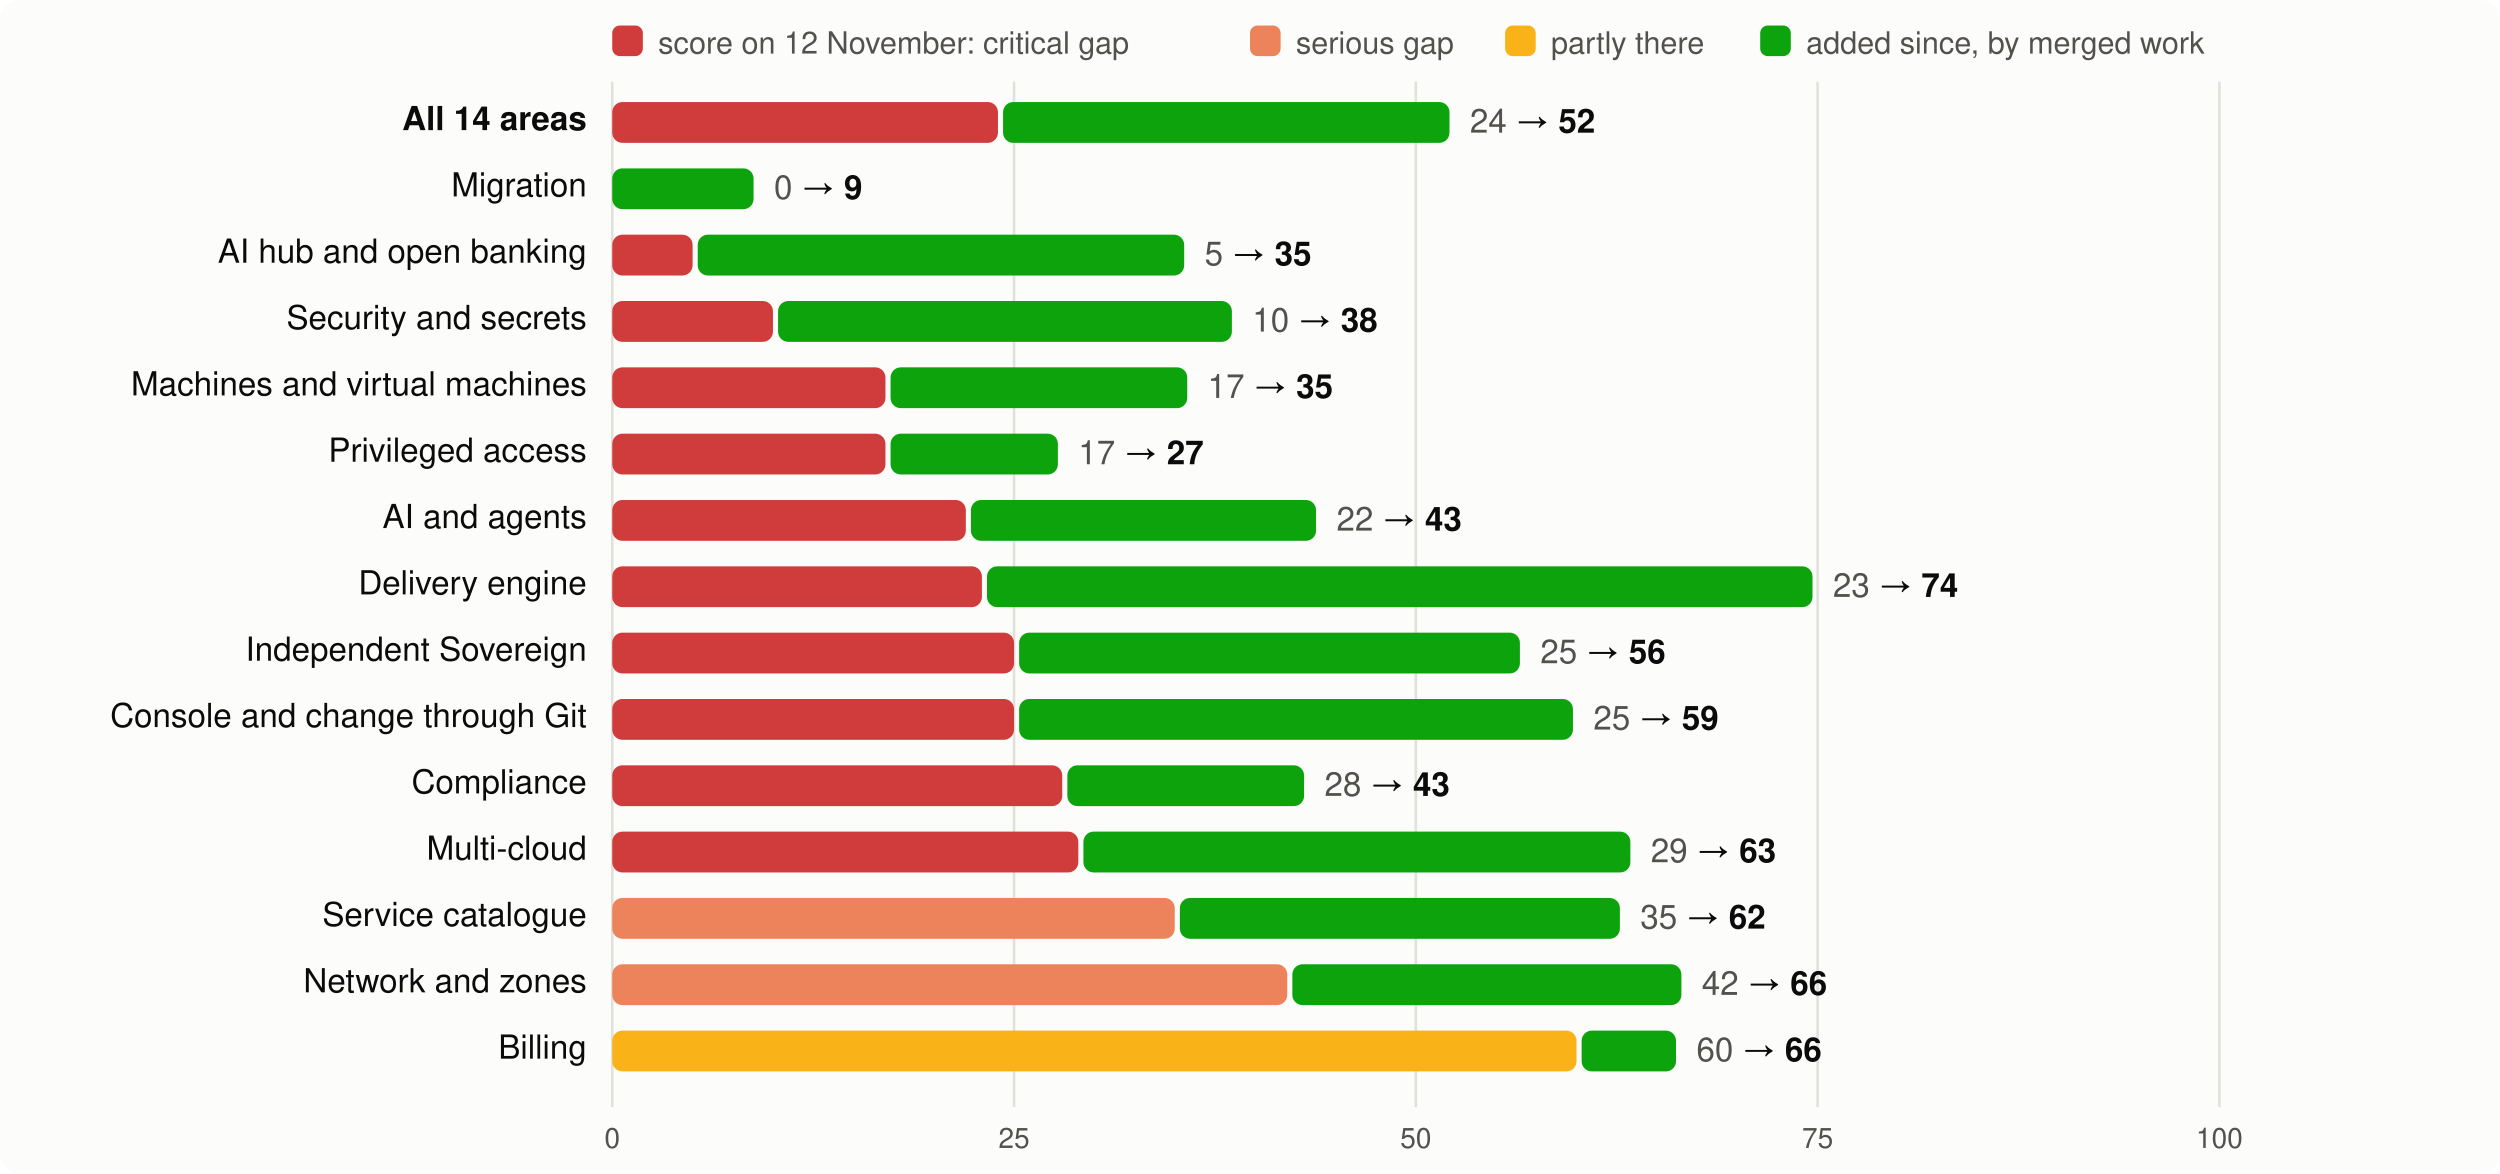
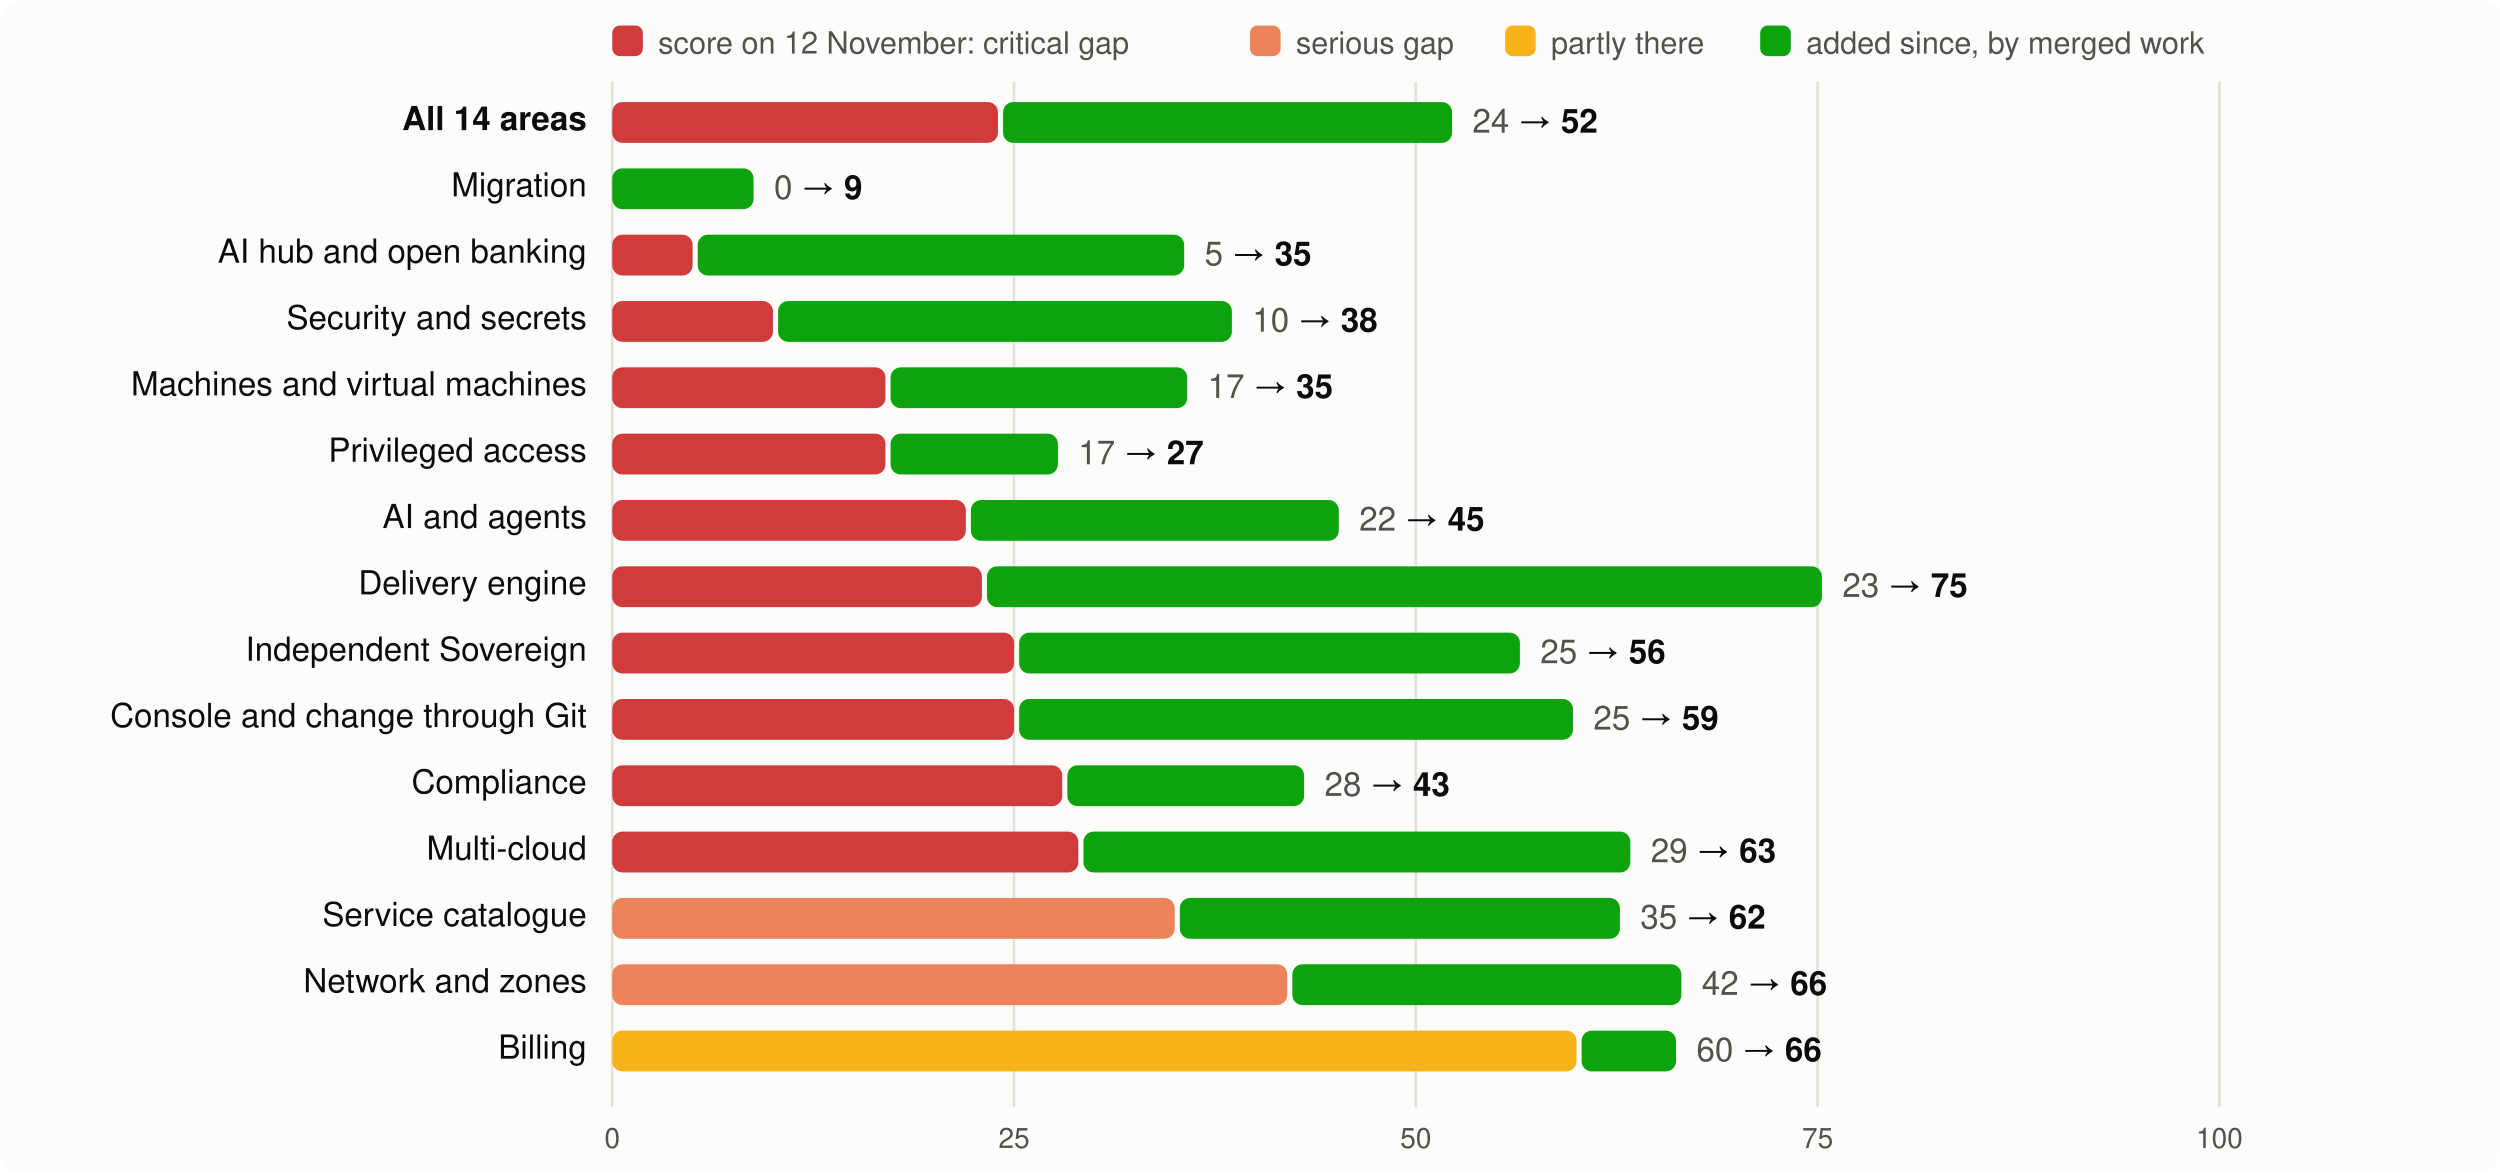
<svg xmlns="http://www.w3.org/2000/svg" viewBox="0 0 980 460" width="980" height="460" font-family="system-ui,-apple-system,Segoe UI,Helvetica,Arial,sans-serif" font-size="13">
  <rect width="980" height="460" rx="8" fill="#fcfcfb" />
  <rect x="240" y="10" width="12" height="12" rx="3" fill="#d03b3b" />
  <text x="258" y="21" fill="#52514e" font-size="12">score on 12 November: critical gap</text>
  <rect x="490" y="10" width="12" height="12" rx="3" fill="#ec835a" />
  <text x="508" y="21" fill="#52514e" font-size="12">serious gap</text>
  <rect x="590" y="10" width="12" height="12" rx="3" fill="#fab219" />
  <text x="608" y="21" fill="#52514e" font-size="12">partly there</text>
  <rect x="690" y="10" width="12" height="12" rx="3" fill="#0ca30c" />
  <text x="708" y="21" fill="#52514e" font-size="12">added since, by merged work</text>
  <line x1="240.0" x2="240.0" y1="32" y2="434" stroke="#e1e0d9" />
  <text x="240.0" y="450" text-anchor="middle" fill="#52514e" font-size="11">0</text>
  <line x1="397.5" x2="397.5" y1="32" y2="434" stroke="#e1e0d9" />
  <text x="397.5" y="450" text-anchor="middle" fill="#52514e" font-size="11">25</text>
  <line x1="555.0" x2="555.0" y1="32" y2="434" stroke="#e1e0d9" />
  <text x="555.0" y="450" text-anchor="middle" fill="#52514e" font-size="11">50</text>
  <line x1="712.5" x2="712.5" y1="32" y2="434" stroke="#e1e0d9" />
  <text x="712.5" y="450" text-anchor="middle" fill="#52514e" font-size="11">75</text>
  <line x1="870.0" x2="870.0" y1="32" y2="434" stroke="#e1e0d9" />
  <text x="870.0" y="450" text-anchor="middle" fill="#52514e" font-size="11">100</text>
  <text x="230" y="51" text-anchor="end" fill="#0b0b0b" font-weight="600">All 14 areas</text>
  <rect x="240" y="40" width="151.2" height="16" rx="4" fill="#d03b3b" />
-   <rect x="393.2" y="40" width="175.0" height="16" rx="4" fill="#0ca30c" />
-   <text x="576.2" y="52" fill="#0b0b0b">
+   <rect x="393.2" y="40" width="176.0" height="16" rx="4" fill="#0ca30c" />
+   <text x="577.2" y="52" fill="#0b0b0b">
    <tspan fill="#52514e">24</tspan> → <tspan font-weight="600">52</tspan>
  </text>
  <text x="230" y="77" text-anchor="end" fill="#0b0b0b" font-weight="400">Migration</text>
  <rect x="240.0" y="66" width="55.4" height="16" rx="4" fill="#0ca30c" />
  <text x="303.4" y="78" fill="#0b0b0b">
    <tspan fill="#52514e">0</tspan> → <tspan font-weight="600">9</tspan>
  </text>
  <text x="230" y="103" text-anchor="end" fill="#0b0b0b" font-weight="400">AI hub and open banking</text>
  <rect x="240" y="92" width="31.5" height="16" rx="4" fill="#d03b3b" />
  <rect x="273.5" y="92" width="190.7" height="16" rx="4" fill="#0ca30c" />
  <text x="472.2" y="104" fill="#0b0b0b">
    <tspan fill="#52514e">5</tspan> → <tspan font-weight="600">35</tspan>
  </text>
  <text x="230" y="129" text-anchor="end" fill="#0b0b0b" font-weight="400">Security and secrets</text>
  <rect x="240" y="118" width="63.0" height="16" rx="4" fill="#d03b3b" />
  <rect x="305.0" y="118" width="177.9" height="16" rx="4" fill="#0ca30c" />
  <text x="490.9" y="130" fill="#0b0b0b">
    <tspan fill="#52514e">10</tspan> → <tspan font-weight="600">38</tspan>
  </text>
  <text x="230" y="155" text-anchor="end" fill="#0b0b0b" font-weight="400">Machines and virtual machines</text>
  <rect x="240" y="144" width="107.1" height="16" rx="4" fill="#d03b3b" />
  <rect x="349.1" y="144" width="116.3" height="16" rx="4" fill="#0ca30c" />
  <text x="473.4" y="156" fill="#0b0b0b">
    <tspan fill="#52514e">17</tspan> → <tspan font-weight="600">35</tspan>
  </text>
  <text x="230" y="181" text-anchor="end" fill="#0b0b0b" font-weight="400">Privileged access</text>
  <rect x="240" y="170" width="107.1" height="16" rx="4" fill="#d03b3b" />
  <rect x="349.1" y="170" width="65.6" height="16" rx="4" fill="#0ca30c" />
  <text x="422.7" y="182" fill="#0b0b0b">
    <tspan fill="#52514e">17</tspan> → <tspan font-weight="600">27</tspan>
  </text>
  <text x="230" y="207" text-anchor="end" fill="#0b0b0b" font-weight="400">AI and agents</text>
  <rect x="240" y="196" width="138.6" height="16" rx="4" fill="#d03b3b" />
-   <rect x="380.6" y="196" width="135.3" height="16" rx="4" fill="#0ca30c" />
-   <text x="523.9" y="208" fill="#0b0b0b">
-     <tspan fill="#52514e">22</tspan> → <tspan font-weight="600">43</tspan>
+   <rect x="380.6" y="196" width="144.2" height="16" rx="4" fill="#0ca30c" />
+   <text x="532.8" y="208" fill="#0b0b0b">
+     <tspan fill="#52514e">22</tspan> → <tspan font-weight="600">45</tspan>
  </text>
  <text x="230" y="233" text-anchor="end" fill="#0b0b0b" font-weight="400">Delivery engine</text>
  <rect x="240" y="222" width="144.9" height="16" rx="4" fill="#d03b3b" />
-   <rect x="386.9" y="222" width="323.6" height="16" rx="4" fill="#0ca30c" />
-   <text x="718.5" y="234" fill="#0b0b0b">
-     <tspan fill="#52514e">23</tspan> → <tspan font-weight="600">74</tspan>
+   <rect x="386.9" y="222" width="327.3" height="16" rx="4" fill="#0ca30c" />
+   <text x="722.2" y="234" fill="#0b0b0b">
+     <tspan fill="#52514e">23</tspan> → <tspan font-weight="600">75</tspan>
  </text>
  <text x="230" y="259" text-anchor="end" fill="#0b0b0b" font-weight="400">Independent Sovereign</text>
  <rect x="240" y="248" width="157.5" height="16" rx="4" fill="#d03b3b" />
  <rect x="399.5" y="248" width="196.3" height="16" rx="4" fill="#0ca30c" />
  <text x="603.8" y="260" fill="#0b0b0b">
    <tspan fill="#52514e">25</tspan> → <tspan font-weight="600">56</tspan>
  </text>
  <text x="230" y="285" text-anchor="end" fill="#0b0b0b" font-weight="400">Console and change through Git</text>
  <rect x="240" y="274" width="157.5" height="16" rx="4" fill="#d03b3b" />
  <rect x="399.5" y="274" width="217.1" height="16" rx="4" fill="#0ca30c" />
  <text x="624.6" y="286" fill="#0b0b0b">
    <tspan fill="#52514e">25</tspan> → <tspan font-weight="600">59</tspan>
  </text>
  <text x="230" y="311" text-anchor="end" fill="#0b0b0b" font-weight="400">Compliance</text>
  <rect x="240" y="300" width="176.4" height="16" rx="4" fill="#d03b3b" />
  <rect x="418.4" y="300" width="92.8" height="16" rx="4" fill="#0ca30c" />
  <text x="519.2" y="312" fill="#0b0b0b">
    <tspan fill="#52514e">28</tspan> → <tspan font-weight="600">43</tspan>
  </text>
  <text x="230" y="337" text-anchor="end" fill="#0b0b0b" font-weight="400">Multi-cloud</text>
  <rect x="240" y="326" width="182.7" height="16" rx="4" fill="#d03b3b" />
  <rect x="424.7" y="326" width="214.4" height="16" rx="4" fill="#0ca30c" />
  <text x="647.1" y="338" fill="#0b0b0b">
    <tspan fill="#52514e">29</tspan> → <tspan font-weight="600">63</tspan>
  </text>
  <text x="230" y="363" text-anchor="end" fill="#0b0b0b" font-weight="400">Service catalogue</text>
  <rect x="240" y="352" width="220.5" height="16" rx="4" fill="#ec835a" />
  <rect x="462.5" y="352" width="172.5" height="16" rx="4" fill="#0ca30c" />
  <text x="643.0" y="364" fill="#0b0b0b">
    <tspan fill="#52514e">35</tspan> → <tspan font-weight="600">62</tspan>
  </text>
  <text x="230" y="389" text-anchor="end" fill="#0b0b0b" font-weight="400">Network and zones</text>
  <rect x="240" y="378" width="264.6" height="16" rx="4" fill="#ec835a" />
  <rect x="506.6" y="378" width="152.5" height="16" rx="4" fill="#0ca30c" />
  <text x="667.1" y="390" fill="#0b0b0b">
    <tspan fill="#52514e">42</tspan> → <tspan font-weight="600">66</tspan>
  </text>
  <text x="230" y="415" text-anchor="end" fill="#0b0b0b" font-weight="400">Billing</text>
  <rect x="240" y="404" width="378.0" height="16" rx="4" fill="#fab219" />
  <rect x="620.0" y="404" width="37.0" height="16" rx="4" fill="#0ca30c" />
  <text x="665.0" y="416" fill="#0b0b0b">
    <tspan fill="#52514e">60</tspan> → <tspan font-weight="600">66</tspan>
  </text>
</svg>
